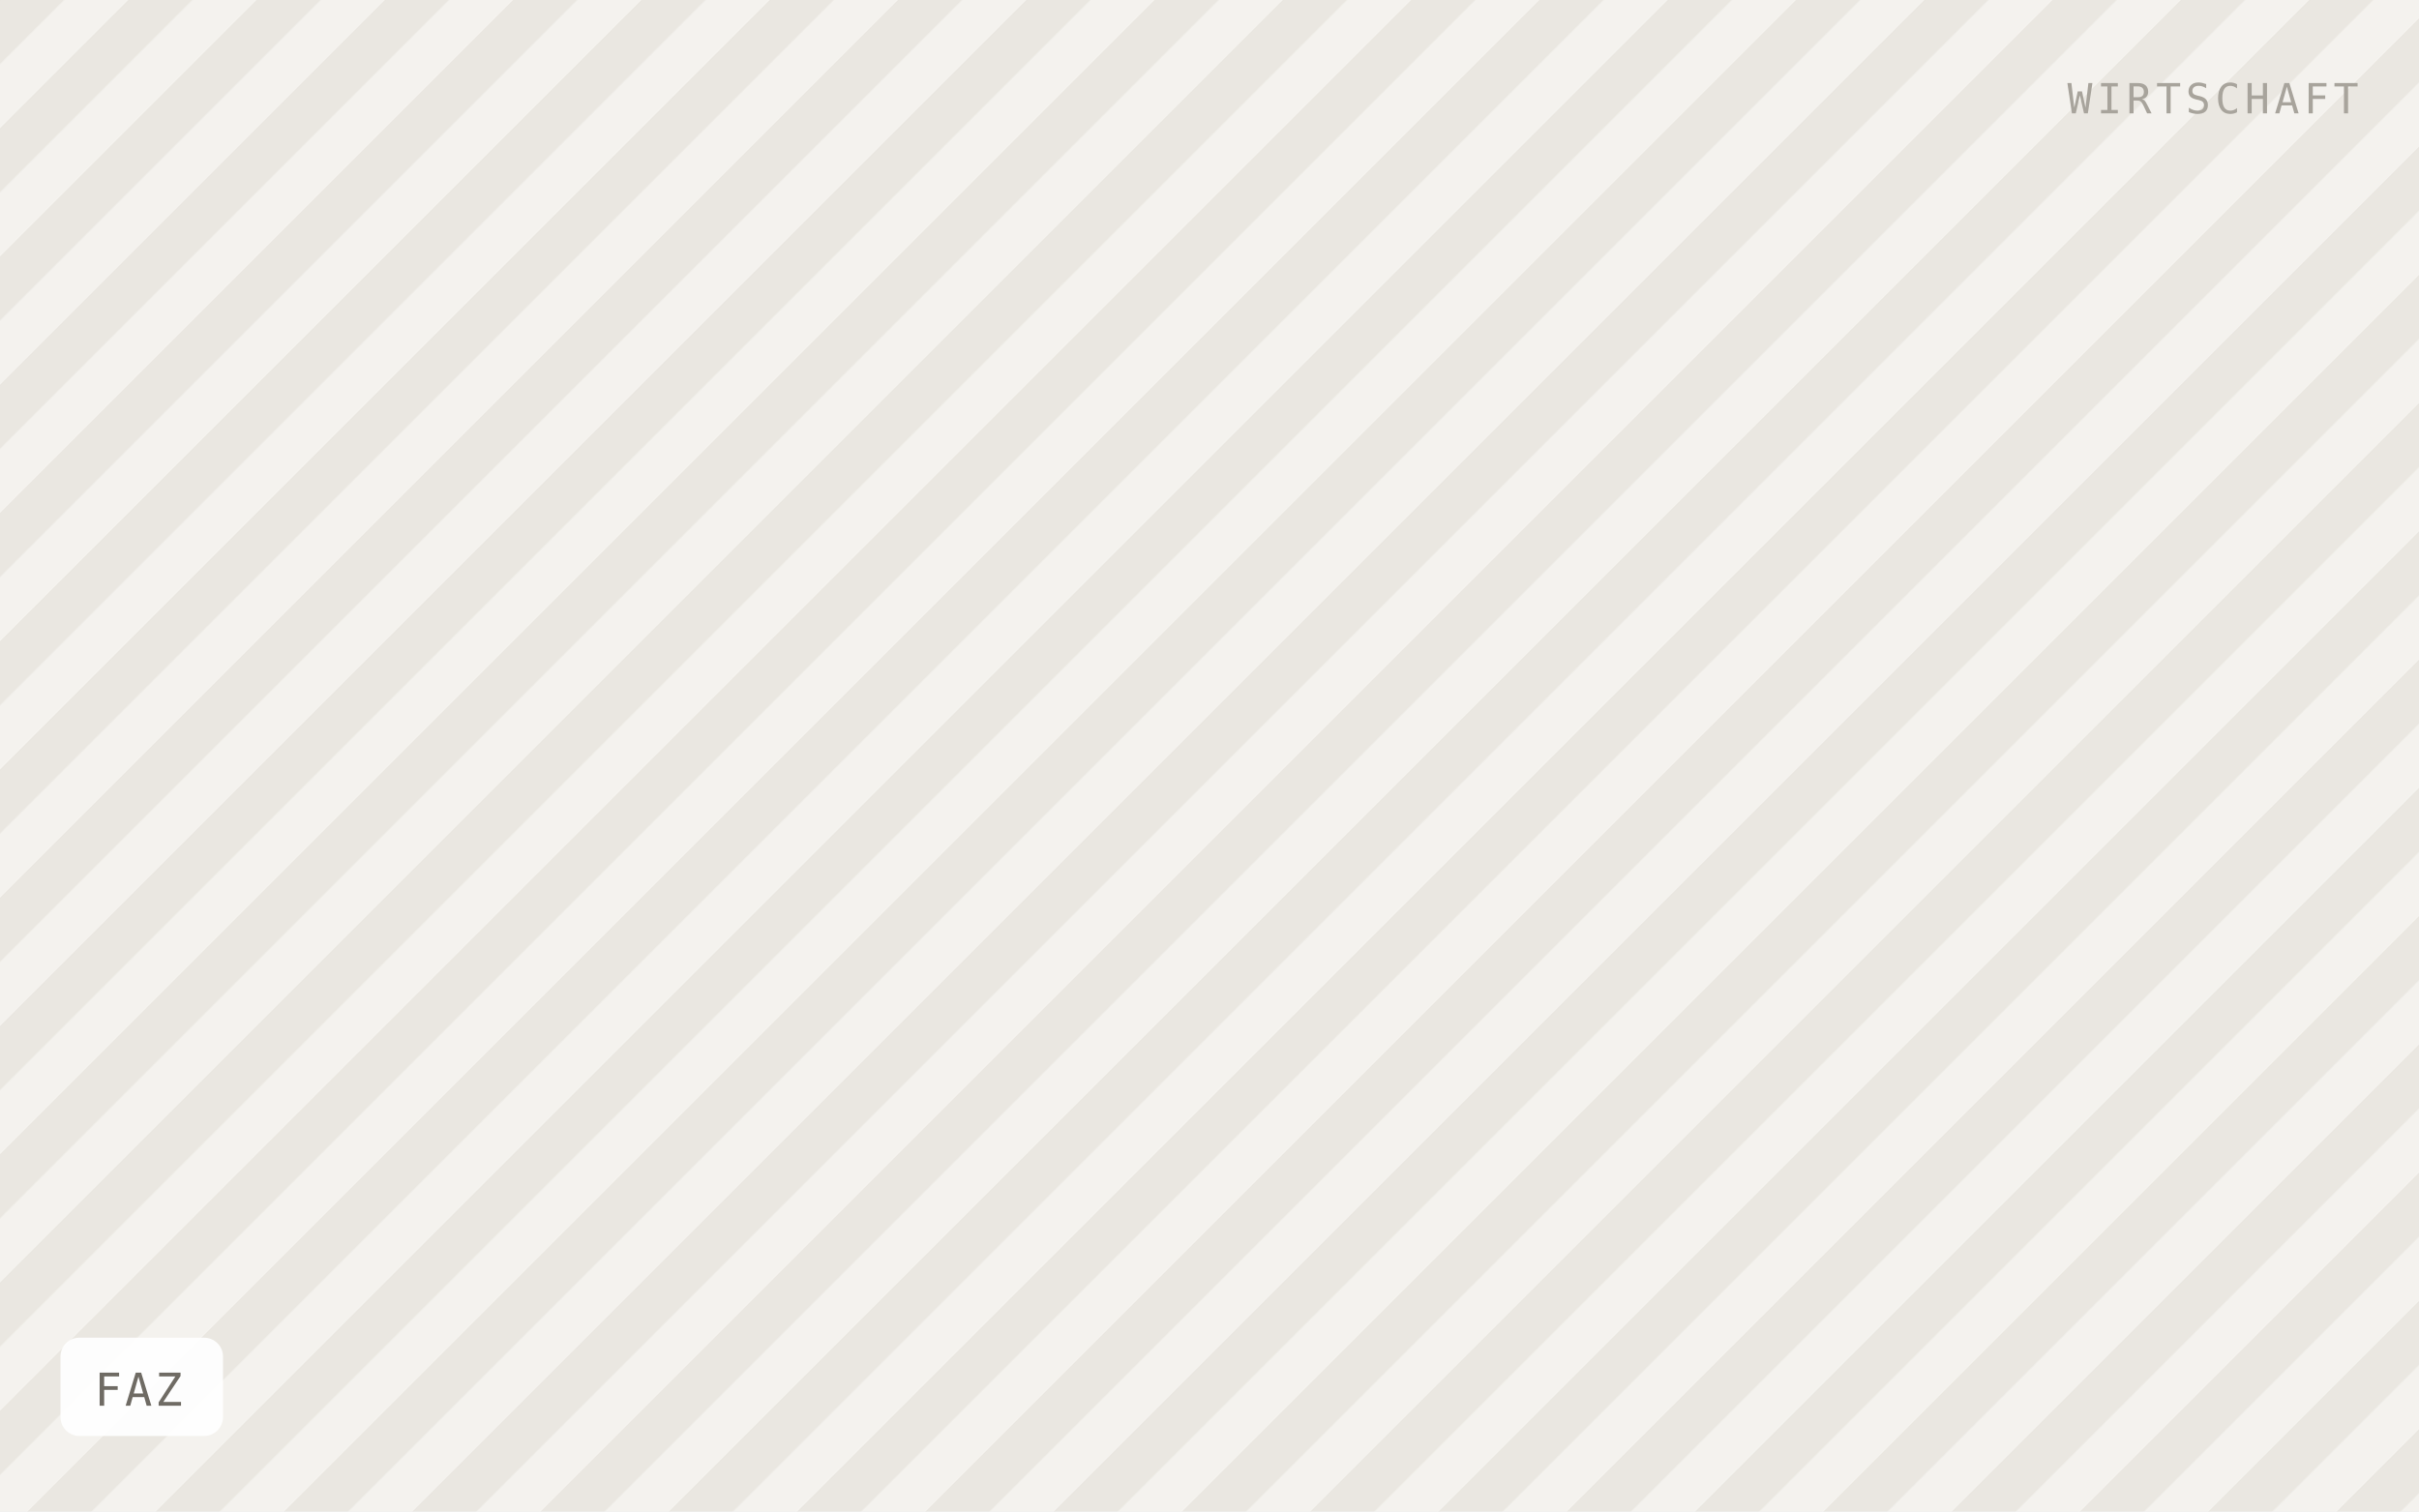
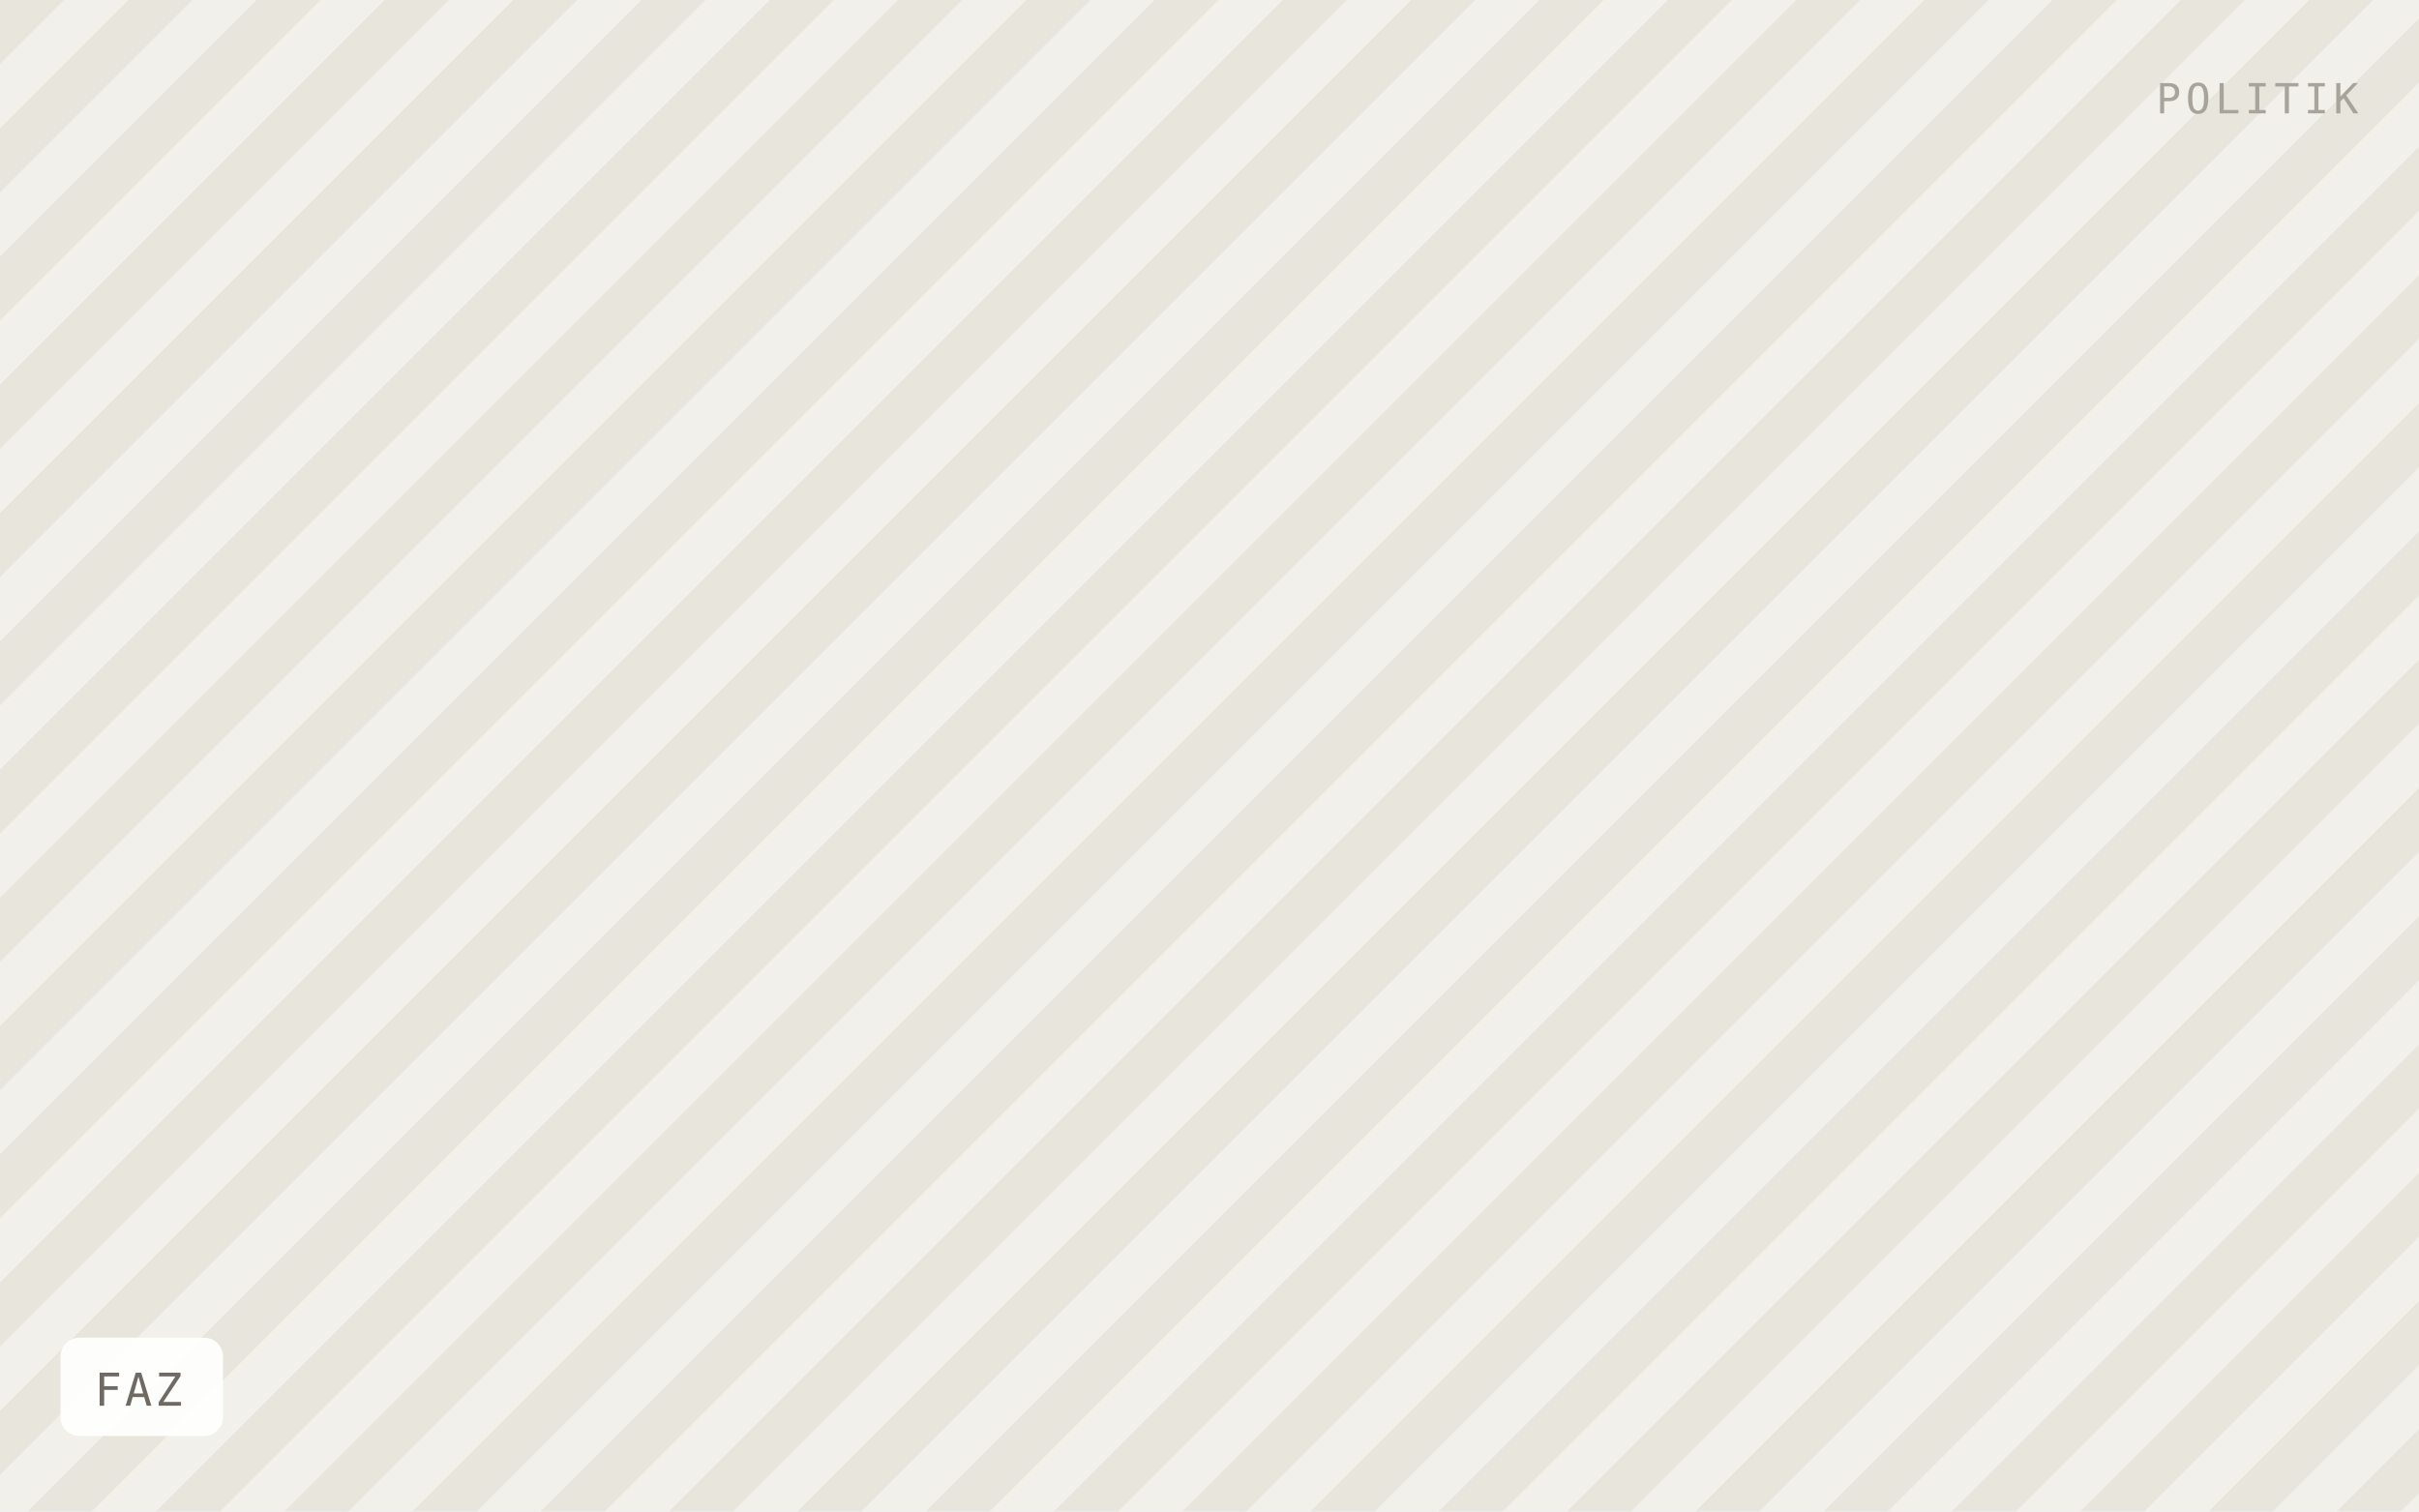
<svg xmlns="http://www.w3.org/2000/svg" viewBox="0 0 640 400" width="640" height="400" role="img" aria-label="FAZ">
  <defs>
    <pattern id="h" width="24" height="24" patternTransform="rotate(45)" patternUnits="userSpaceOnUse">
-       <rect width="24" height="24" fill="#f4f2ee" />
-       <rect width="12" height="24" fill="#eae7e1" />
+       <rect width="24" height="24" fill="#f2f0ea" />
+       <rect width="12" height="24" fill="#e8e5dd" />
    </pattern>
  </defs>
  <rect width="640" height="400" fill="url(#h)" />
  <rect x="16" y="354" width="43" height="26" rx="5" fill="#ffffff" fill-opacity="0.92" />
  <text x="25" y="372" font-family="IBM Plex Mono, Menlo, monospace" font-size="12" letter-spacing="0.8" fill="#6f6b64">FAZ</text>
-   <text x="624" y="30" text-anchor="end" font-family="IBM Plex Mono, Menlo, monospace" font-size="11" letter-spacing="1.2" fill="#a8a49c">WIRTSCHAFT</text>
+   <text x="624" y="30" text-anchor="end" font-family="IBM Plex Mono, Menlo, monospace" font-size="11" letter-spacing="1.2" fill="#a8a49c">POLITIK</text>
</svg>
